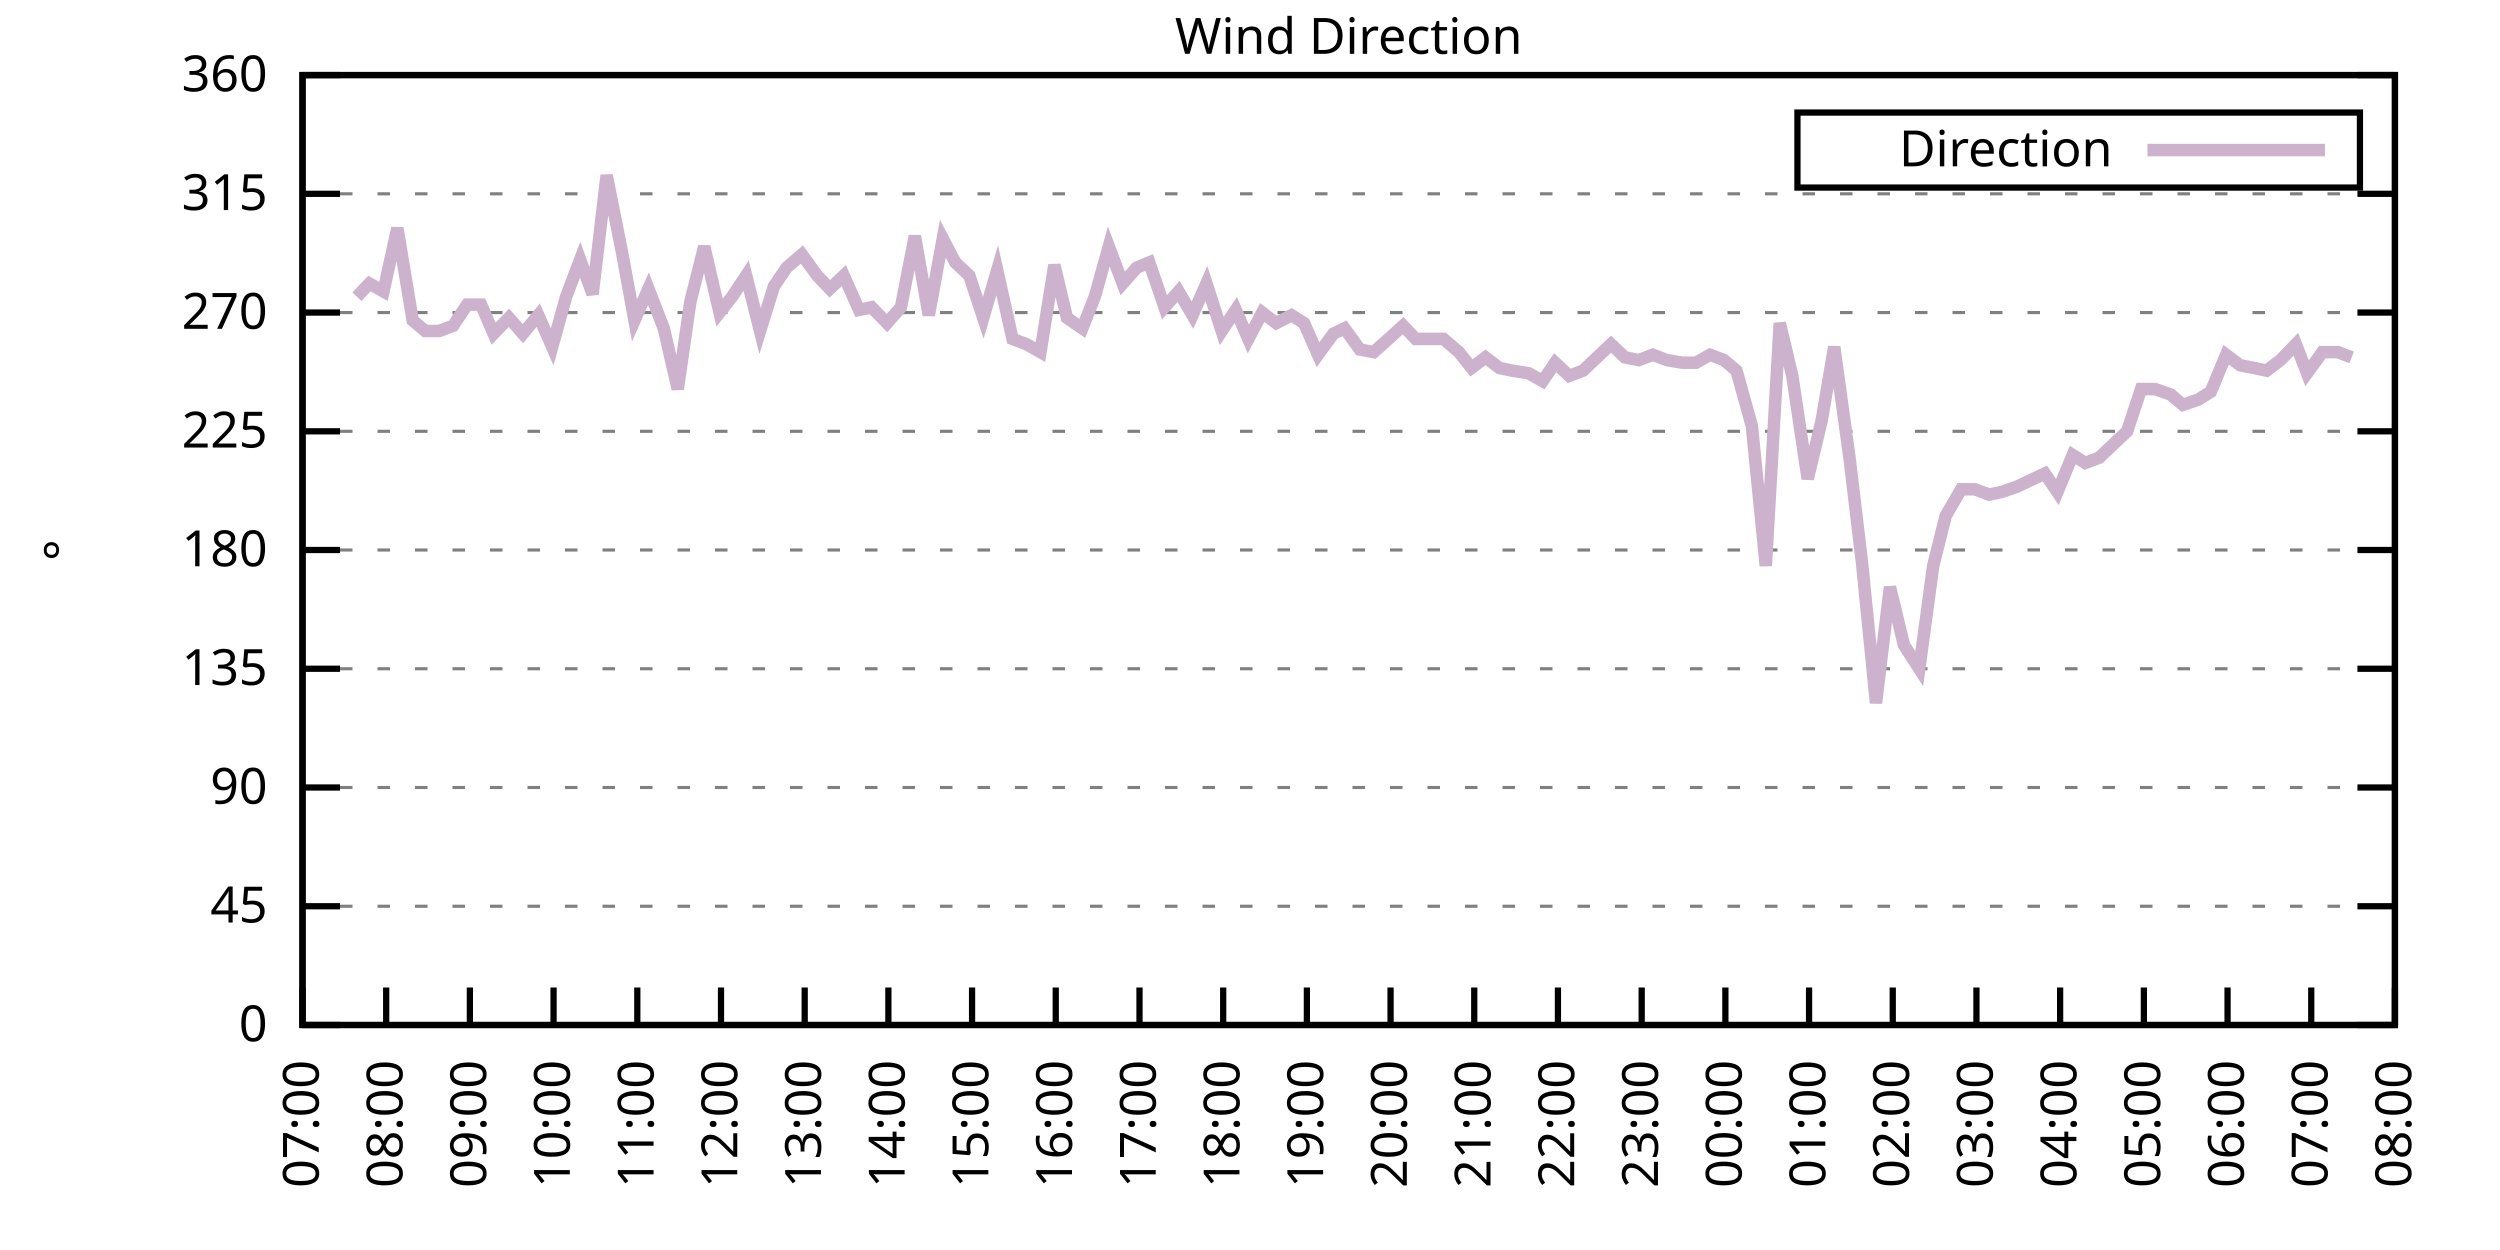
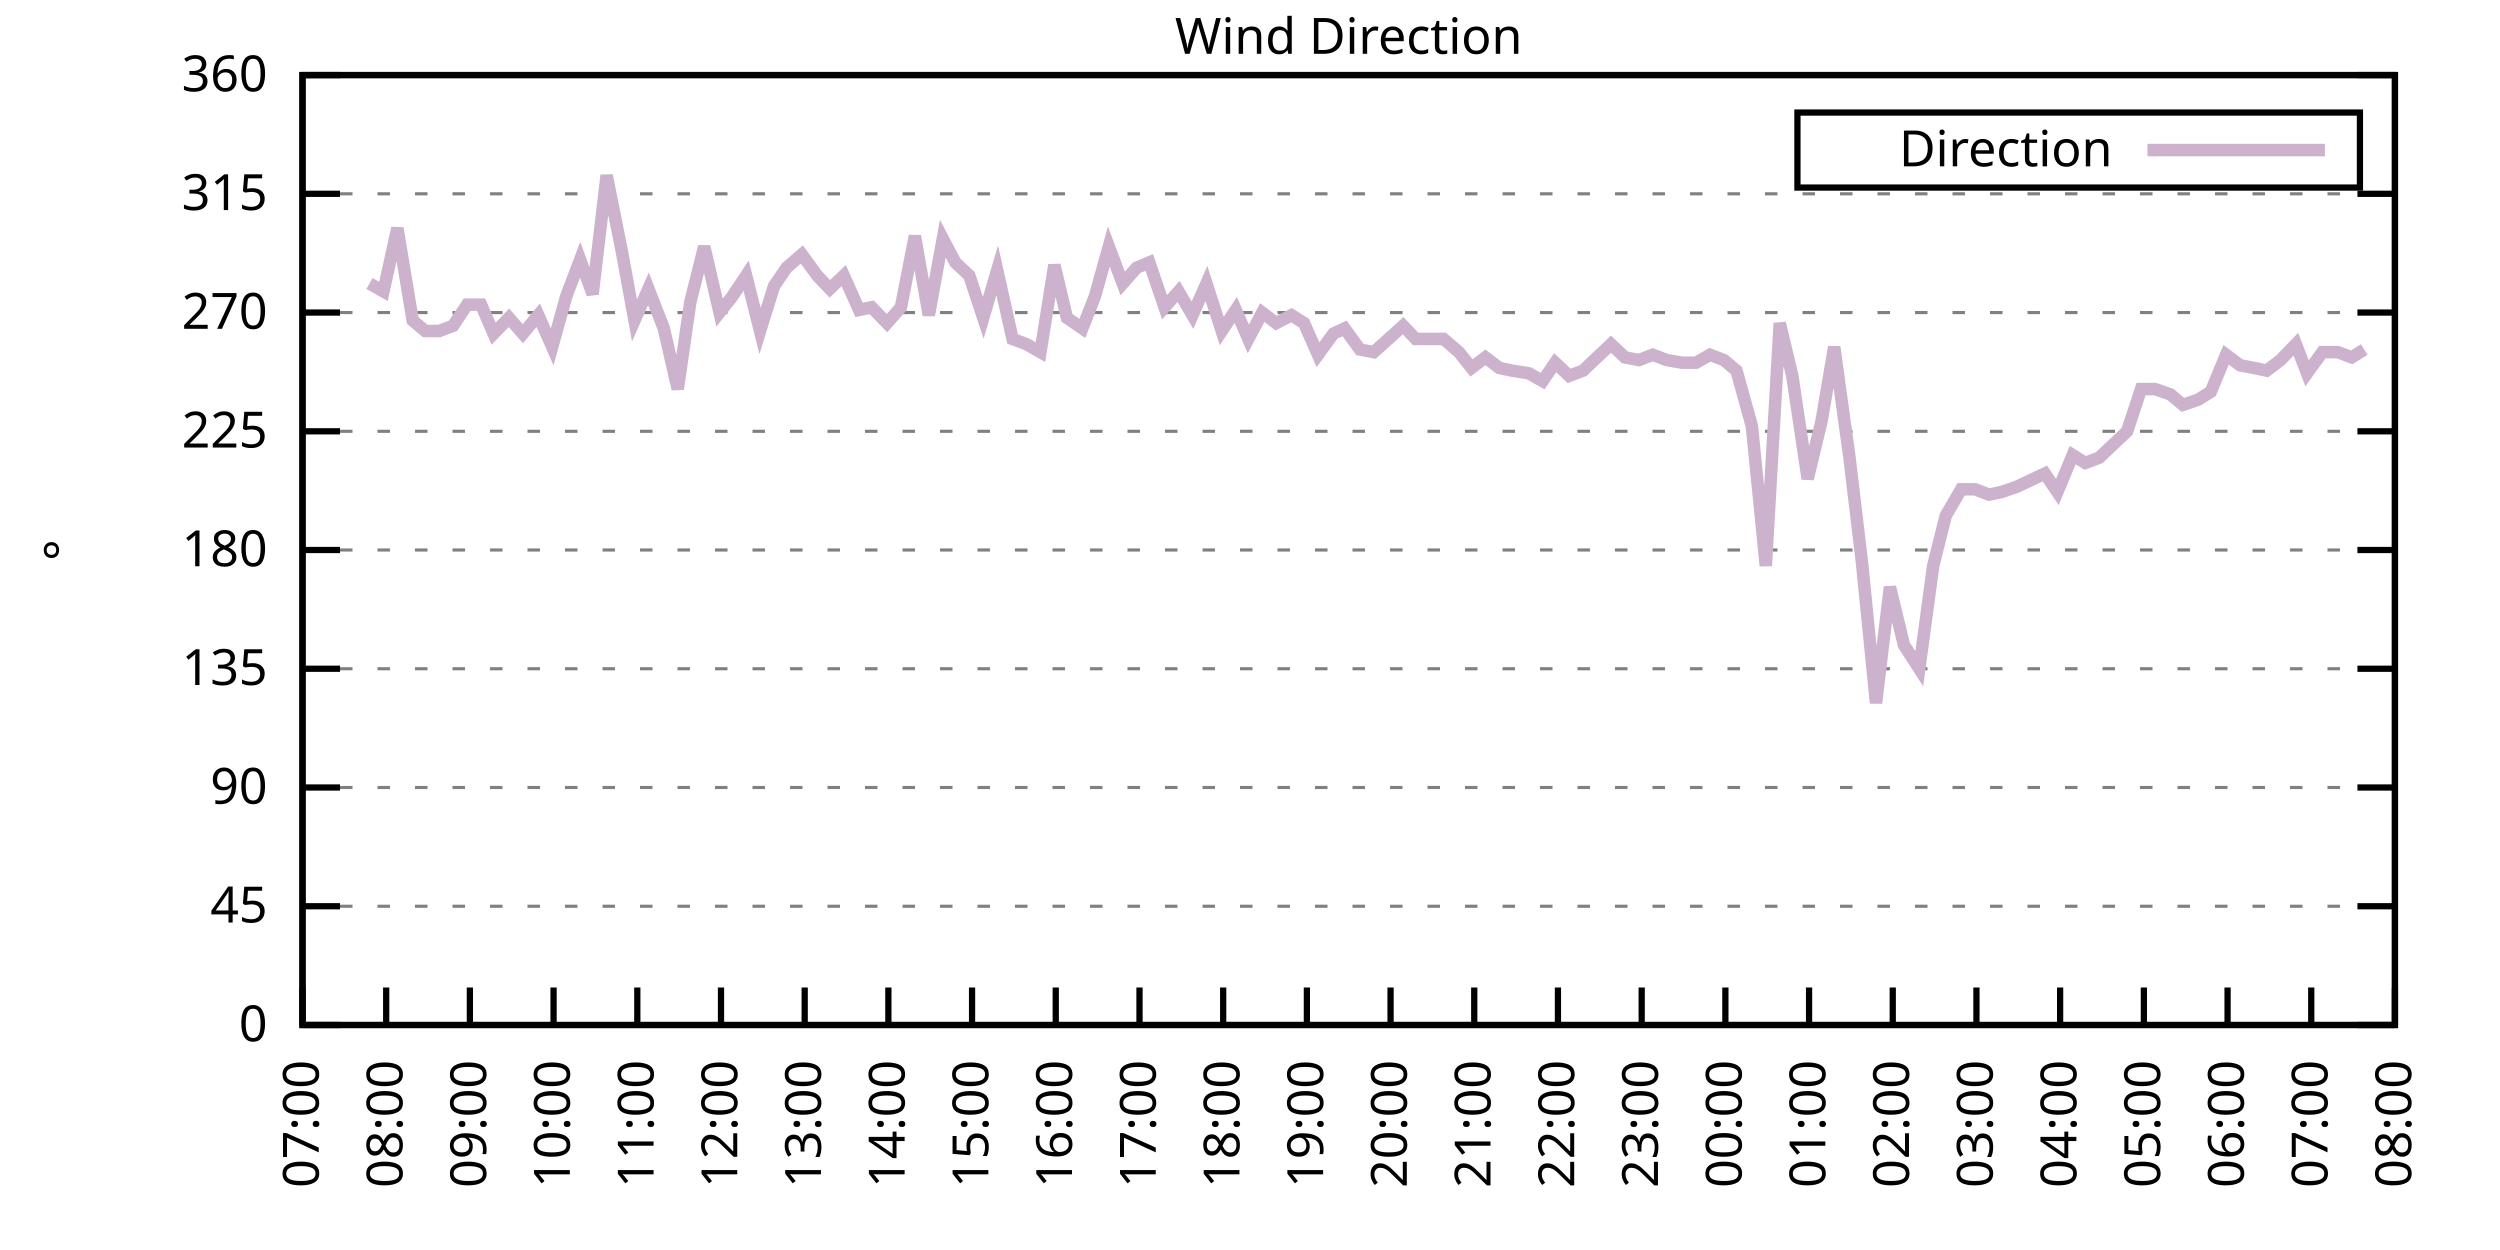
<svg xmlns="http://www.w3.org/2000/svg" xmlns:xlink="http://www.w3.org/1999/xlink" width="400" height="200" viewBox="0 0 400 200">
  <g id="gnuplot_canvas">
    <rect x="0" y="0" width="400" height="200" fill="none" />
    <defs>
      <circle id="gpDot" r="0.5" stroke-width="0.5" stroke="currentColor" />
      <path id="gpPt0" stroke-width="0.333" stroke="currentColor" d="M-1,0 h2 M0,-1 v2" />
      <path id="gpPt1" stroke-width="0.333" stroke="currentColor" d="M-1,-1 L1,1 M1,-1 L-1,1" />
      <path id="gpPt2" stroke-width="0.333" stroke="currentColor" d="M-1,0 L1,0 M0,-1 L0,1 M-1,-1 L1,1 M-1,1 L1,-1" />
      <rect id="gpPt3" stroke-width="0.333" stroke="currentColor" x="-1" y="-1" width="2" height="2" />
      <rect id="gpPt4" stroke-width="0.333" stroke="currentColor" fill="currentColor" x="-1" y="-1" width="2" height="2" />
      <circle id="gpPt5" stroke-width="0.333" stroke="currentColor" cx="0" cy="0" r="1" />
      <use xlink:href="#gpPt5" id="gpPt6" fill="currentColor" stroke="none" />
      <path id="gpPt7" stroke-width="0.333" stroke="currentColor" d="M0,-1.33 L-1.33,0.67 L1.33,0.67 z" />
      <use xlink:href="#gpPt7" id="gpPt8" fill="currentColor" stroke="none" />
      <use xlink:href="#gpPt7" id="gpPt9" stroke="currentColor" transform="rotate(180)" />
      <use xlink:href="#gpPt9" id="gpPt10" fill="currentColor" stroke="none" />
      <use xlink:href="#gpPt3" id="gpPt11" stroke="currentColor" transform="rotate(45)" />
      <use xlink:href="#gpPt11" id="gpPt12" fill="currentColor" stroke="none" />
      <path id="gpPt13" stroke-width="0.333" stroke="currentColor" d="M0,1.330 L1.265,0.411 L0.782,-1.067 L-0.782,-1.076 L-1.265,0.411 z" />
      <use xlink:href="#gpPt13" id="gpPt14" fill="currentColor" stroke="none" />
      <filter id="textbox" filterUnits="objectBoundingBox" x="0" y="0" height="1" width="1">
        <feFlood flood-color="white" flood-opacity="1" result="bgnd" />
        <feComposite in="SourceGraphic" in2="bgnd" operator="atop" />
      </filter>
      <filter id="greybox" filterUnits="objectBoundingBox" x="0" y="0" height="1" width="1">
        <feFlood flood-color="lightgrey" flood-opacity="1" result="grey" />
        <feComposite in="SourceGraphic" in2="grey" operator="atop" />
      </filter>
    </defs>
    <g fill="none" color="white" stroke="currentColor" stroke-width="1.00" stroke-linecap="butt" stroke-linejoin="miter">
</g>
    <g fill="none" color="black" stroke="currentColor" stroke-width="1.00" stroke-linecap="butt" stroke-linejoin="miter">
      <g stroke="none" shape-rendering="crispEdges">
        <polygon fill="rgb(255, 255, 255)" points="48.40,164.00 383.18,164.00 383.18,12.02 48.40,12.02 " />
      </g>
    </g>
    <g fill="none" color="black" stroke="currentColor" stroke-width="1.00" stroke-linecap="butt" stroke-linejoin="miter">
</g>
    <g fill="none" color="black" stroke="black" stroke-width="0.50" stroke-linecap="butt" stroke-linejoin="miter">
</g>
    <g fill="none" color="gray" stroke="currentColor" stroke-width="0.50" stroke-linecap="butt" stroke-linejoin="miter">
      <path stroke="gray" stroke-dasharray="2,4" class="gridline" d="M48.40,164.00 L383.19,164.00  " />
    </g>
    <g fill="none" color="gray" stroke="gray" stroke-width="1.00" stroke-linecap="butt" stroke-linejoin="miter">
</g>
    <g fill="none" color="black" stroke="currentColor" stroke-width="1.00" stroke-linecap="butt" stroke-linejoin="miter">
      <path stroke="black" d="M48.40,164.00 L54.40,164.00 M383.19,164.00 L377.19,164.00  " />
      <g transform="translate(42.80,166.60)" stroke="none" fill="black" font-family="Sans" font-size="8.00" text-anchor="end">
        <text>
          <tspan font-family="Sans"> 0</tspan>
        </text>
      </g>
    </g>
    <g fill="none" color="black" stroke="currentColor" stroke-width="1.00" stroke-linecap="butt" stroke-linejoin="miter">
</g>
    <g fill="none" color="black" stroke="black" stroke-width="0.50" stroke-linecap="butt" stroke-linejoin="miter">
</g>
    <g fill="none" color="gray" stroke="currentColor" stroke-width="0.50" stroke-linecap="butt" stroke-linejoin="miter">
      <path stroke="gray" stroke-dasharray="2,4" class="gridline" d="M48.40,145.00 L383.19,145.00  " />
    </g>
    <g fill="none" color="gray" stroke="gray" stroke-width="1.00" stroke-linecap="butt" stroke-linejoin="miter">
</g>
    <g fill="none" color="black" stroke="currentColor" stroke-width="1.00" stroke-linecap="butt" stroke-linejoin="miter">
      <path stroke="black" d="M48.40,145.00 L54.40,145.00 M383.19,145.00 L377.19,145.00  " />
      <g transform="translate(42.80,147.60)" stroke="none" fill="black" font-family="Sans" font-size="8.00" text-anchor="end">
        <text>
          <tspan font-family="Sans"> 45</tspan>
        </text>
      </g>
    </g>
    <g fill="none" color="black" stroke="currentColor" stroke-width="1.00" stroke-linecap="butt" stroke-linejoin="miter">
</g>
    <g fill="none" color="black" stroke="black" stroke-width="0.50" stroke-linecap="butt" stroke-linejoin="miter">
</g>
    <g fill="none" color="gray" stroke="currentColor" stroke-width="0.50" stroke-linecap="butt" stroke-linejoin="miter">
      <path stroke="gray" stroke-dasharray="2,4" class="gridline" d="M48.40,126.00 L383.19,126.00  " />
    </g>
    <g fill="none" color="gray" stroke="gray" stroke-width="1.00" stroke-linecap="butt" stroke-linejoin="miter">
</g>
    <g fill="none" color="black" stroke="currentColor" stroke-width="1.00" stroke-linecap="butt" stroke-linejoin="miter">
      <path stroke="black" d="M48.40,126.00 L54.40,126.00 M383.19,126.00 L377.19,126.00  " />
      <g transform="translate(42.80,128.60)" stroke="none" fill="black" font-family="Sans" font-size="8.00" text-anchor="end">
        <text>
          <tspan font-family="Sans"> 90</tspan>
        </text>
      </g>
    </g>
    <g fill="none" color="black" stroke="currentColor" stroke-width="1.00" stroke-linecap="butt" stroke-linejoin="miter">
</g>
    <g fill="none" color="black" stroke="black" stroke-width="0.50" stroke-linecap="butt" stroke-linejoin="miter">
</g>
    <g fill="none" color="gray" stroke="currentColor" stroke-width="0.50" stroke-linecap="butt" stroke-linejoin="miter">
      <path stroke="gray" stroke-dasharray="2,4" class="gridline" d="M48.40,107.00 L383.19,107.00  " />
    </g>
    <g fill="none" color="gray" stroke="gray" stroke-width="1.00" stroke-linecap="butt" stroke-linejoin="miter">
</g>
    <g fill="none" color="black" stroke="currentColor" stroke-width="1.00" stroke-linecap="butt" stroke-linejoin="miter">
      <path stroke="black" d="M48.40,107.00 L54.40,107.00 M383.19,107.00 L377.19,107.00  " />
      <g transform="translate(42.80,109.60)" stroke="none" fill="black" font-family="Sans" font-size="8.00" text-anchor="end">
        <text>
          <tspan font-family="Sans"> 135</tspan>
        </text>
      </g>
    </g>
    <g fill="none" color="black" stroke="currentColor" stroke-width="1.00" stroke-linecap="butt" stroke-linejoin="miter">
</g>
    <g fill="none" color="black" stroke="black" stroke-width="0.50" stroke-linecap="butt" stroke-linejoin="miter">
</g>
    <g fill="none" color="gray" stroke="currentColor" stroke-width="0.50" stroke-linecap="butt" stroke-linejoin="miter">
      <path stroke="gray" stroke-dasharray="2,4" class="gridline" d="M48.40,88.00 L383.19,88.00  " />
    </g>
    <g fill="none" color="gray" stroke="gray" stroke-width="1.00" stroke-linecap="butt" stroke-linejoin="miter">
</g>
    <g fill="none" color="black" stroke="currentColor" stroke-width="1.00" stroke-linecap="butt" stroke-linejoin="miter">
      <path stroke="black" d="M48.40,88.00 L54.40,88.00 M383.19,88.00 L377.19,88.00  " />
      <g transform="translate(42.80,90.60)" stroke="none" fill="black" font-family="Sans" font-size="8.00" text-anchor="end">
        <text>
          <tspan font-family="Sans"> 180</tspan>
        </text>
      </g>
    </g>
    <g fill="none" color="black" stroke="currentColor" stroke-width="1.00" stroke-linecap="butt" stroke-linejoin="miter">
</g>
    <g fill="none" color="black" stroke="black" stroke-width="0.50" stroke-linecap="butt" stroke-linejoin="miter">
</g>
    <g fill="none" color="gray" stroke="currentColor" stroke-width="0.50" stroke-linecap="butt" stroke-linejoin="miter">
      <path stroke="gray" stroke-dasharray="2,4" class="gridline" d="M48.40,69.01 L383.19,69.01  " />
    </g>
    <g fill="none" color="gray" stroke="gray" stroke-width="1.00" stroke-linecap="butt" stroke-linejoin="miter">
</g>
    <g fill="none" color="black" stroke="currentColor" stroke-width="1.00" stroke-linecap="butt" stroke-linejoin="miter">
      <path stroke="black" d="M48.40,69.01 L54.40,69.01 M383.19,69.01 L377.19,69.01  " />
      <g transform="translate(42.80,71.61)" stroke="none" fill="black" font-family="Sans" font-size="8.00" text-anchor="end">
        <text>
          <tspan font-family="Sans"> 225</tspan>
        </text>
      </g>
    </g>
    <g fill="none" color="black" stroke="currentColor" stroke-width="1.00" stroke-linecap="butt" stroke-linejoin="miter">
</g>
    <g fill="none" color="black" stroke="black" stroke-width="0.50" stroke-linecap="butt" stroke-linejoin="miter">
</g>
    <g fill="none" color="gray" stroke="currentColor" stroke-width="0.50" stroke-linecap="butt" stroke-linejoin="miter">
      <path stroke="gray" stroke-dasharray="2,4" class="gridline" d="M48.40,50.01 L383.19,50.01  " />
    </g>
    <g fill="none" color="gray" stroke="gray" stroke-width="1.00" stroke-linecap="butt" stroke-linejoin="miter">
</g>
    <g fill="none" color="black" stroke="currentColor" stroke-width="1.00" stroke-linecap="butt" stroke-linejoin="miter">
      <path stroke="black" d="M48.40,50.01 L54.40,50.01 M383.19,50.01 L377.19,50.01  " />
      <g transform="translate(42.80,52.61)" stroke="none" fill="black" font-family="Sans" font-size="8.00" text-anchor="end">
        <text>
          <tspan font-family="Sans"> 270</tspan>
        </text>
      </g>
    </g>
    <g fill="none" color="black" stroke="currentColor" stroke-width="1.00" stroke-linecap="butt" stroke-linejoin="miter">
</g>
    <g fill="none" color="black" stroke="black" stroke-width="0.50" stroke-linecap="butt" stroke-linejoin="miter">
</g>
    <g fill="none" color="gray" stroke="currentColor" stroke-width="0.50" stroke-linecap="butt" stroke-linejoin="miter">
      <path stroke="gray" stroke-dasharray="2,4" class="gridline" d="M48.40,31.01 L383.19,31.01  " />
    </g>
    <g fill="none" color="gray" stroke="gray" stroke-width="1.00" stroke-linecap="butt" stroke-linejoin="miter">
</g>
    <g fill="none" color="black" stroke="currentColor" stroke-width="1.00" stroke-linecap="butt" stroke-linejoin="miter">
      <path stroke="black" d="M48.40,31.01 L54.40,31.01 M383.19,31.01 L377.19,31.01  " />
      <g transform="translate(42.80,33.61)" stroke="none" fill="black" font-family="Sans" font-size="8.00" text-anchor="end">
        <text>
          <tspan font-family="Sans"> 315</tspan>
        </text>
      </g>
    </g>
    <g fill="none" color="black" stroke="currentColor" stroke-width="1.00" stroke-linecap="butt" stroke-linejoin="miter">
</g>
    <g fill="none" color="black" stroke="black" stroke-width="0.50" stroke-linecap="butt" stroke-linejoin="miter">
</g>
    <g fill="none" color="gray" stroke="currentColor" stroke-width="0.50" stroke-linecap="butt" stroke-linejoin="miter">
      <path stroke="gray" stroke-dasharray="2,4" class="gridline" d="M48.40,12.01 L383.19,12.01  " />
    </g>
    <g fill="none" color="gray" stroke="gray" stroke-width="1.00" stroke-linecap="butt" stroke-linejoin="miter">
</g>
    <g fill="none" color="black" stroke="currentColor" stroke-width="1.00" stroke-linecap="butt" stroke-linejoin="miter">
      <path stroke="black" d="M48.40,12.01 L54.40,12.01 M383.19,12.01 L377.19,12.01  " />
      <g transform="translate(42.80,14.61)" stroke="none" fill="black" font-family="Sans" font-size="8.00" text-anchor="end">
        <text>
          <tspan font-family="Sans"> 360</tspan>
        </text>
      </g>
    </g>
    <g fill="none" color="black" stroke="currentColor" stroke-width="1.00" stroke-linecap="butt" stroke-linejoin="miter">
      <path stroke="black" d="M48.40,164.00 L48.40,158.00  " />
      <g transform="translate(51.00,169.60) rotate(270.00)" stroke="none" fill="black" font-family="Sans" font-size="8.00" text-anchor="end">
        <text>
          <tspan font-family="Sans">07:00</tspan>
        </text>
      </g>
    </g>
    <g fill="none" color="black" stroke="currentColor" stroke-width="1.00" stroke-linecap="butt" stroke-linejoin="miter">
      <path stroke="black" d="M61.79,164.00 L61.79,158.00  " />
      <g transform="translate(64.39,169.60) rotate(270.00)" stroke="none" fill="black" font-family="Sans" font-size="8.00" text-anchor="end">
        <text>
          <tspan font-family="Sans">08:00</tspan>
        </text>
      </g>
    </g>
    <g fill="none" color="black" stroke="currentColor" stroke-width="1.00" stroke-linecap="butt" stroke-linejoin="miter">
      <path stroke="black" d="M75.18,164.00 L75.18,158.00  " />
      <g transform="translate(77.78,169.60) rotate(270.00)" stroke="none" fill="black" font-family="Sans" font-size="8.00" text-anchor="end">
        <text>
          <tspan font-family="Sans">09:00</tspan>
        </text>
      </g>
    </g>
    <g fill="none" color="black" stroke="currentColor" stroke-width="1.00" stroke-linecap="butt" stroke-linejoin="miter">
      <path stroke="black" d="M88.57,164.00 L88.57,158.00  " />
      <g transform="translate(91.17,169.60) rotate(270.00)" stroke="none" fill="black" font-family="Sans" font-size="8.00" text-anchor="end">
        <text>
          <tspan font-family="Sans">10:00</tspan>
        </text>
      </g>
    </g>
    <g fill="none" color="black" stroke="currentColor" stroke-width="1.00" stroke-linecap="butt" stroke-linejoin="miter">
      <path stroke="black" d="M101.97,164.00 L101.97,158.00  " />
      <g transform="translate(104.57,169.60) rotate(270.00)" stroke="none" fill="black" font-family="Sans" font-size="8.00" text-anchor="end">
        <text>
          <tspan font-family="Sans">11:00</tspan>
        </text>
      </g>
    </g>
    <g fill="none" color="black" stroke="currentColor" stroke-width="1.00" stroke-linecap="butt" stroke-linejoin="miter">
      <path stroke="black" d="M115.36,164.00 L115.36,158.00  " />
      <g transform="translate(117.96,169.60) rotate(270.00)" stroke="none" fill="black" font-family="Sans" font-size="8.00" text-anchor="end">
        <text>
          <tspan font-family="Sans">12:00</tspan>
        </text>
      </g>
    </g>
    <g fill="none" color="black" stroke="currentColor" stroke-width="1.00" stroke-linecap="butt" stroke-linejoin="miter">
      <path stroke="black" d="M128.75,164.00 L128.75,158.00  " />
      <g transform="translate(131.35,169.60) rotate(270.00)" stroke="none" fill="black" font-family="Sans" font-size="8.00" text-anchor="end">
        <text>
          <tspan font-family="Sans">13:00</tspan>
        </text>
      </g>
    </g>
    <g fill="none" color="black" stroke="currentColor" stroke-width="1.00" stroke-linecap="butt" stroke-linejoin="miter">
      <path stroke="black" d="M142.14,164.00 L142.14,158.00  " />
      <g transform="translate(144.74,169.60) rotate(270.00)" stroke="none" fill="black" font-family="Sans" font-size="8.00" text-anchor="end">
        <text>
          <tspan font-family="Sans">14:00</tspan>
        </text>
      </g>
    </g>
    <g fill="none" color="black" stroke="currentColor" stroke-width="1.00" stroke-linecap="butt" stroke-linejoin="miter">
      <path stroke="black" d="M155.53,164.00 L155.53,158.00  " />
      <g transform="translate(158.13,169.60) rotate(270.00)" stroke="none" fill="black" font-family="Sans" font-size="8.00" text-anchor="end">
        <text>
          <tspan font-family="Sans">15:00</tspan>
        </text>
      </g>
    </g>
    <g fill="none" color="black" stroke="currentColor" stroke-width="1.00" stroke-linecap="butt" stroke-linejoin="miter">
      <path stroke="black" d="M168.92,164.00 L168.92,158.00  " />
      <g transform="translate(171.52,169.60) rotate(270.00)" stroke="none" fill="black" font-family="Sans" font-size="8.00" text-anchor="end">
        <text>
          <tspan font-family="Sans">16:00</tspan>
        </text>
      </g>
    </g>
    <g fill="none" color="black" stroke="currentColor" stroke-width="1.00" stroke-linecap="butt" stroke-linejoin="miter">
      <path stroke="black" d="M182.32,164.00 L182.32,158.00  " />
      <g transform="translate(184.92,169.60) rotate(270.00)" stroke="none" fill="black" font-family="Sans" font-size="8.00" text-anchor="end">
        <text>
          <tspan font-family="Sans">17:00</tspan>
        </text>
      </g>
    </g>
    <g fill="none" color="black" stroke="currentColor" stroke-width="1.00" stroke-linecap="butt" stroke-linejoin="miter">
      <path stroke="black" d="M195.71,164.00 L195.71,158.00  " />
      <g transform="translate(198.31,169.60) rotate(270.00)" stroke="none" fill="black" font-family="Sans" font-size="8.00" text-anchor="end">
        <text>
          <tspan font-family="Sans">18:00</tspan>
        </text>
      </g>
    </g>
    <g fill="none" color="black" stroke="currentColor" stroke-width="1.00" stroke-linecap="butt" stroke-linejoin="miter">
      <path stroke="black" d="M209.10,164.00 L209.10,158.00  " />
      <g transform="translate(211.70,169.60) rotate(270.00)" stroke="none" fill="black" font-family="Sans" font-size="8.00" text-anchor="end">
        <text>
          <tspan font-family="Sans">19:00</tspan>
        </text>
      </g>
    </g>
    <g fill="none" color="black" stroke="currentColor" stroke-width="1.00" stroke-linecap="butt" stroke-linejoin="miter">
      <path stroke="black" d="M222.49,164.00 L222.49,158.00  " />
      <g transform="translate(225.09,169.60) rotate(270.00)" stroke="none" fill="black" font-family="Sans" font-size="8.00" text-anchor="end">
        <text>
          <tspan font-family="Sans">20:00</tspan>
        </text>
      </g>
    </g>
    <g fill="none" color="black" stroke="currentColor" stroke-width="1.00" stroke-linecap="butt" stroke-linejoin="miter">
      <path stroke="black" d="M235.88,164.00 L235.88,158.00  " />
      <g transform="translate(238.48,169.60) rotate(270.00)" stroke="none" fill="black" font-family="Sans" font-size="8.00" text-anchor="end">
        <text>
          <tspan font-family="Sans">21:00</tspan>
        </text>
      </g>
    </g>
    <g fill="none" color="black" stroke="currentColor" stroke-width="1.00" stroke-linecap="butt" stroke-linejoin="miter">
      <path stroke="black" d="M249.27,164.00 L249.27,158.00  " />
      <g transform="translate(251.87,169.60) rotate(270.00)" stroke="none" fill="black" font-family="Sans" font-size="8.00" text-anchor="end">
        <text>
          <tspan font-family="Sans">22:00</tspan>
        </text>
      </g>
    </g>
    <g fill="none" color="black" stroke="currentColor" stroke-width="1.00" stroke-linecap="butt" stroke-linejoin="miter">
      <path stroke="black" d="M262.67,164.00 L262.67,158.00  " />
      <g transform="translate(265.27,169.60) rotate(270.00)" stroke="none" fill="black" font-family="Sans" font-size="8.00" text-anchor="end">
        <text>
          <tspan font-family="Sans">23:00</tspan>
        </text>
      </g>
    </g>
    <g fill="none" color="black" stroke="currentColor" stroke-width="1.00" stroke-linecap="butt" stroke-linejoin="miter">
      <path stroke="black" d="M276.06,164.00 L276.06,158.00  " />
      <g transform="translate(278.66,169.60) rotate(270.00)" stroke="none" fill="black" font-family="Sans" font-size="8.00" text-anchor="end">
        <text>
          <tspan font-family="Sans">00:00</tspan>
        </text>
      </g>
    </g>
    <g fill="none" color="black" stroke="currentColor" stroke-width="1.00" stroke-linecap="butt" stroke-linejoin="miter">
      <path stroke="black" d="M289.45,164.00 L289.45,158.00  " />
      <g transform="translate(292.05,169.60) rotate(270.00)" stroke="none" fill="black" font-family="Sans" font-size="8.00" text-anchor="end">
        <text>
          <tspan font-family="Sans">01:00</tspan>
        </text>
      </g>
    </g>
    <g fill="none" color="black" stroke="currentColor" stroke-width="1.00" stroke-linecap="butt" stroke-linejoin="miter">
      <path stroke="black" d="M302.84,164.00 L302.84,158.00  " />
      <g transform="translate(305.44,169.60) rotate(270.00)" stroke="none" fill="black" font-family="Sans" font-size="8.00" text-anchor="end">
        <text>
          <tspan font-family="Sans">02:00</tspan>
        </text>
      </g>
    </g>
    <g fill="none" color="black" stroke="currentColor" stroke-width="1.00" stroke-linecap="butt" stroke-linejoin="miter">
      <path stroke="black" d="M316.23,164.00 L316.23,158.00  " />
      <g transform="translate(318.83,169.60) rotate(270.00)" stroke="none" fill="black" font-family="Sans" font-size="8.00" text-anchor="end">
        <text>
          <tspan font-family="Sans">03:00</tspan>
        </text>
      </g>
    </g>
    <g fill="none" color="black" stroke="currentColor" stroke-width="1.00" stroke-linecap="butt" stroke-linejoin="miter">
      <path stroke="black" d="M329.62,164.00 L329.62,158.00  " />
      <g transform="translate(332.22,169.60) rotate(270.00)" stroke="none" fill="black" font-family="Sans" font-size="8.00" text-anchor="end">
        <text>
          <tspan font-family="Sans">04:00</tspan>
        </text>
      </g>
    </g>
    <g fill="none" color="black" stroke="currentColor" stroke-width="1.00" stroke-linecap="butt" stroke-linejoin="miter">
      <path stroke="black" d="M343.02,164.00 L343.02,158.00  " />
      <g transform="translate(345.62,169.60) rotate(270.00)" stroke="none" fill="black" font-family="Sans" font-size="8.00" text-anchor="end">
        <text>
          <tspan font-family="Sans">05:00</tspan>
        </text>
      </g>
    </g>
    <g fill="none" color="black" stroke="currentColor" stroke-width="1.00" stroke-linecap="butt" stroke-linejoin="miter">
      <path stroke="black" d="M356.41,164.00 L356.41,158.00  " />
      <g transform="translate(359.01,169.60) rotate(270.00)" stroke="none" fill="black" font-family="Sans" font-size="8.00" text-anchor="end">
        <text>
          <tspan font-family="Sans">06:00</tspan>
        </text>
      </g>
    </g>
    <g fill="none" color="black" stroke="currentColor" stroke-width="1.00" stroke-linecap="butt" stroke-linejoin="miter">
      <path stroke="black" d="M369.80,164.00 L369.80,158.00  " />
      <g transform="translate(372.40,169.60) rotate(270.00)" stroke="none" fill="black" font-family="Sans" font-size="8.00" text-anchor="end">
        <text>
          <tspan font-family="Sans">07:00</tspan>
        </text>
      </g>
    </g>
    <g fill="none" color="black" stroke="currentColor" stroke-width="1.00" stroke-linecap="butt" stroke-linejoin="miter">
      <path stroke="black" d="M383.19,164.00 L383.19,158.00  " />
      <g transform="translate(385.79,169.60) rotate(270.00)" stroke="none" fill="black" font-family="Sans" font-size="8.00" text-anchor="end">
        <text>
          <tspan font-family="Sans">08:00</tspan>
        </text>
      </g>
    </g>
    <g fill="none" color="black" stroke="currentColor" stroke-width="1.00" stroke-linecap="butt" stroke-linejoin="miter">
</g>
    <g fill="none" color="black" stroke="currentColor" stroke-width="1.00" stroke-linecap="butt" stroke-linejoin="miter">
      <path stroke="black" d="M48.40,12.01 L48.40,164.00 L383.19,164.00 L383.19,12.01 L48.40,12.01 Z  " />
    </g>
    <g fill="none" color="black" stroke="currentColor" stroke-width="1.00" stroke-linecap="butt" stroke-linejoin="miter">
</g>
    <g fill="none" color="black" stroke="currentColor" stroke-width="1.00" stroke-linecap="butt" stroke-linejoin="miter">
      <path stroke="black" d="M287.59,30.01 L287.59,18.01 L377.59,18.01 L377.59,30.01 L287.59,30.01 Z  " />
    </g>
    <g id="Wind_direction_plot_1">
      <g fill="none" color="white" stroke="black" stroke-width="2.00" stroke-linecap="butt" stroke-linejoin="miter">
</g>
      <g fill="none" color="black" stroke="currentColor" stroke-width="2.00" stroke-linecap="butt" stroke-linejoin="miter">
        <g transform="translate(337.99,26.61)" stroke="none" fill="black" font-family="Sans" font-size="8.00" text-anchor="end">
          <text>
            <tspan font-family="Sans">Direction</tspan>
          </text>
        </g>
      </g>
      <g fill="none" color="black" stroke="currentColor" stroke-width="2.00" stroke-linecap="butt" stroke-linejoin="miter">
-         <path stroke="rgb(204, 178, 204)" d="M343.59,24.01 L371.99,24.01 M57.10,47.47 L59.11,45.36 L61.35,46.63 L63.58,36.50 L66.03,51.27 L68.04,52.96   L70.27,52.96 L72.50,52.12 L74.74,48.74 L76.97,48.74 L78.98,53.39 L81.43,50.85 L83.66,53.39 L86.12,50.43   L88.35,55.50 L90.58,47.47 L92.82,41.56 L94.82,47.05 L97.06,28.05 L99.51,40.30 L101.52,51.27 L103.75,46.21   L106.21,52.54 L108.44,62.25 L110.45,48.32 L112.68,39.45 L115.13,50.01 L117.14,47.47 L119.38,44.10 L121.61,52.96   L123.84,45.79 L125.85,42.83 L128.30,40.72 L130.76,44.10 L132.77,46.21 L135.00,44.10 L137.45,49.59 L139.46,49.16   L141.92,51.70 L144.15,49.16 L146.38,37.76 L148.61,50.43 L150.85,38.19 L152.85,41.99 L155.09,44.10 L157.32,50.85   L159.55,43.25 L162.01,54.23 L164.24,55.07 L166.47,56.34 L168.70,42.41 L170.71,50.85 L173.17,52.54 L175.17,47.47   L177.41,39.45 L179.64,45.36 L181.87,42.83 L183.88,41.99 L186.33,49.16 L188.57,46.63 L190.80,50.43 L193.03,45.36   L195.48,52.96 L197.72,49.59 L199.73,54.23 L201.96,50.01 L204.19,51.70 L206.64,50.43 L208.65,51.70 L210.88,56.76   L213.34,53.39 L215.13,52.54 L217.58,55.92 L219.81,56.34 L224.50,52.12 L226.51,54.23 L228.74,54.23 L230.97,54.23   L233.43,56.34 L235.44,58.87 L237.67,57.18 L239.90,58.87 L241.91,59.30 L244.59,59.72 L246.82,60.98 L248.83,58.03   L251.06,60.14 L253.29,59.30 L255.52,57.18 L257.76,55.07 L259.99,57.18 L262.22,57.61 L264.45,56.76 L266.68,57.61   L269.14,58.03 L271.37,58.03 L273.60,56.76 L275.83,57.61 L277.84,59.30 L280.30,68.16 L282.53,90.54 L284.76,51.70   L286.77,60.14 L289.23,76.61 L291.46,67.32 L293.47,55.50 L295.92,73.23 L297.93,90.12 L300.16,112.49 L302.39,93.92   L304.63,103.20 L307.08,107.00 L309.31,90.54 L311.32,82.52 L313.78,78.29 L316.01,78.29 L318.24,79.14 L320.25,78.72   L322.70,77.87 L327.17,75.76 L329.18,78.72 L331.63,72.81 L333.64,74.07 L335.87,73.23 L338.10,71.12 L340.34,69.01   L342.57,62.25 L344.80,62.25 L347.26,63.10 L349.26,64.78 L351.72,63.94 L353.73,62.67 L356.18,56.76 L358.42,58.45   L360.65,58.87 L362.66,59.30 L364.89,57.61 L367.34,55.07 L369.13,59.72 L371.58,56.34 L374.04,56.34 L376.27,57.18    " />
+         <path stroke="rgb(204, 178, 204)" d="M343.59,24.01 L371.99,24.01 M59.11,45.36 L61.35,46.63 L63.58,36.50 L66.03,51.27 L68.04,52.96 L70.27,52.96   L72.50,52.12 L74.74,48.74 L76.97,48.74 L78.98,53.39 L81.43,50.85 L83.66,53.39 L86.12,50.43 L88.35,55.50   L90.58,47.47 L92.82,41.56 L94.82,47.05 L97.06,28.05 L99.51,40.30 L101.52,51.27 L103.75,46.21 L106.21,52.54   L108.44,62.25 L110.45,48.32 L112.68,39.45 L115.13,50.01 L117.14,47.47 L119.38,44.10 L121.61,52.96 L123.84,45.79   L125.85,42.83 L128.30,40.72 L130.76,44.10 L132.77,46.21 L135.00,44.10 L137.45,49.59 L139.46,49.16 L141.92,51.70   L144.15,49.16 L146.38,37.76 L148.61,50.43 L150.85,38.19 L152.85,41.99 L155.09,44.10 L157.32,50.85 L159.55,43.25   L162.01,54.23 L164.24,55.07 L166.47,56.34 L168.70,42.41 L170.71,50.85 L173.17,52.54 L175.17,47.47 L177.41,39.45   L179.64,45.36 L181.87,42.83 L183.88,41.99 L186.33,49.16 L188.57,46.63 L190.80,50.43 L193.03,45.36 L195.48,52.96   L197.72,49.59 L199.73,54.23 L201.96,50.01 L204.19,51.70 L206.64,50.43 L208.65,51.70 L210.88,56.76 L213.34,53.39   L215.13,52.54 L217.58,55.92 L219.81,56.34 L224.50,52.12 L226.51,54.23 L228.74,54.23 L230.97,54.23 L233.43,56.34   L235.44,58.87 L237.67,57.18 L239.90,58.87 L241.91,59.30 L244.59,59.72 L246.82,60.98 L248.83,58.03 L251.06,60.14   L253.29,59.30 L255.52,57.18 L257.76,55.07 L259.99,57.18 L262.22,57.61 L264.45,56.76 L266.68,57.61 L269.14,58.03   L271.37,58.03 L273.60,56.76 L275.83,57.61 L277.84,59.30 L280.30,68.16 L282.53,90.54 L284.76,51.70 L286.77,60.14   L289.23,76.61 L291.46,67.32 L293.47,55.50 L295.92,73.23 L297.93,90.12 L300.16,112.49 L302.39,93.92 L304.63,103.20   L307.08,107.00 L309.31,90.54 L311.32,82.52 L313.78,78.29 L316.01,78.29 L318.24,79.14 L320.25,78.72 L322.70,77.87   L327.17,75.76 L329.18,78.72 L331.63,72.81 L333.64,74.07 L335.87,73.23 L338.10,71.12 L340.34,69.01 L342.57,62.25   L344.80,62.25 L347.26,63.10 L349.26,64.78 L351.72,63.94 L353.73,62.67 L356.18,56.76 L358.42,58.45 L360.65,58.87   L362.66,59.30 L364.89,57.61 L367.34,55.07 L369.13,59.72 L371.58,56.34 L374.04,56.34 L376.27,57.18 L378.28,55.92    " />
      </g>
    </g>
    <g fill="none" color="black" stroke="currentColor" stroke-width="2.00" stroke-linecap="butt" stroke-linejoin="miter">
</g>
    <g fill="none" color="black" stroke="black" stroke-width="1.00" stroke-linecap="butt" stroke-linejoin="miter">
</g>
    <g fill="none" color="black" stroke="currentColor" stroke-width="1.00" stroke-linecap="butt" stroke-linejoin="miter">
      <path stroke="black" d="M48.40,12.01 L48.40,164.00 L383.19,164.00 L383.19,12.01 L48.40,12.01 Z  " />
      <g transform="translate(12.80,88.01) rotate(270.00)" stroke="none" fill="black" font-family="Sans" font-size="8.00" text-anchor="middle">
        <text>
          <tspan font-family="Sans">°</tspan>
        </text>
      </g>
    </g>
    <g fill="none" color="black" stroke="currentColor" stroke-width="1.00" stroke-linecap="butt" stroke-linejoin="miter">
</g>
    <g fill="none" color="black" stroke="currentColor" stroke-width="1.00" stroke-linecap="butt" stroke-linejoin="miter">
      <g transform="translate(215.79,8.61)" stroke="none" fill="black" font-family="Sans" font-size="8.00" text-anchor="middle">
        <text>
          <tspan font-family="Sans">Wind Direction</tspan>
        </text>
      </g>
    </g>
    <g fill="none" color="black" stroke="currentColor" stroke-width="1.00" stroke-linecap="butt" stroke-linejoin="miter">
</g>
  </g>
</svg>
